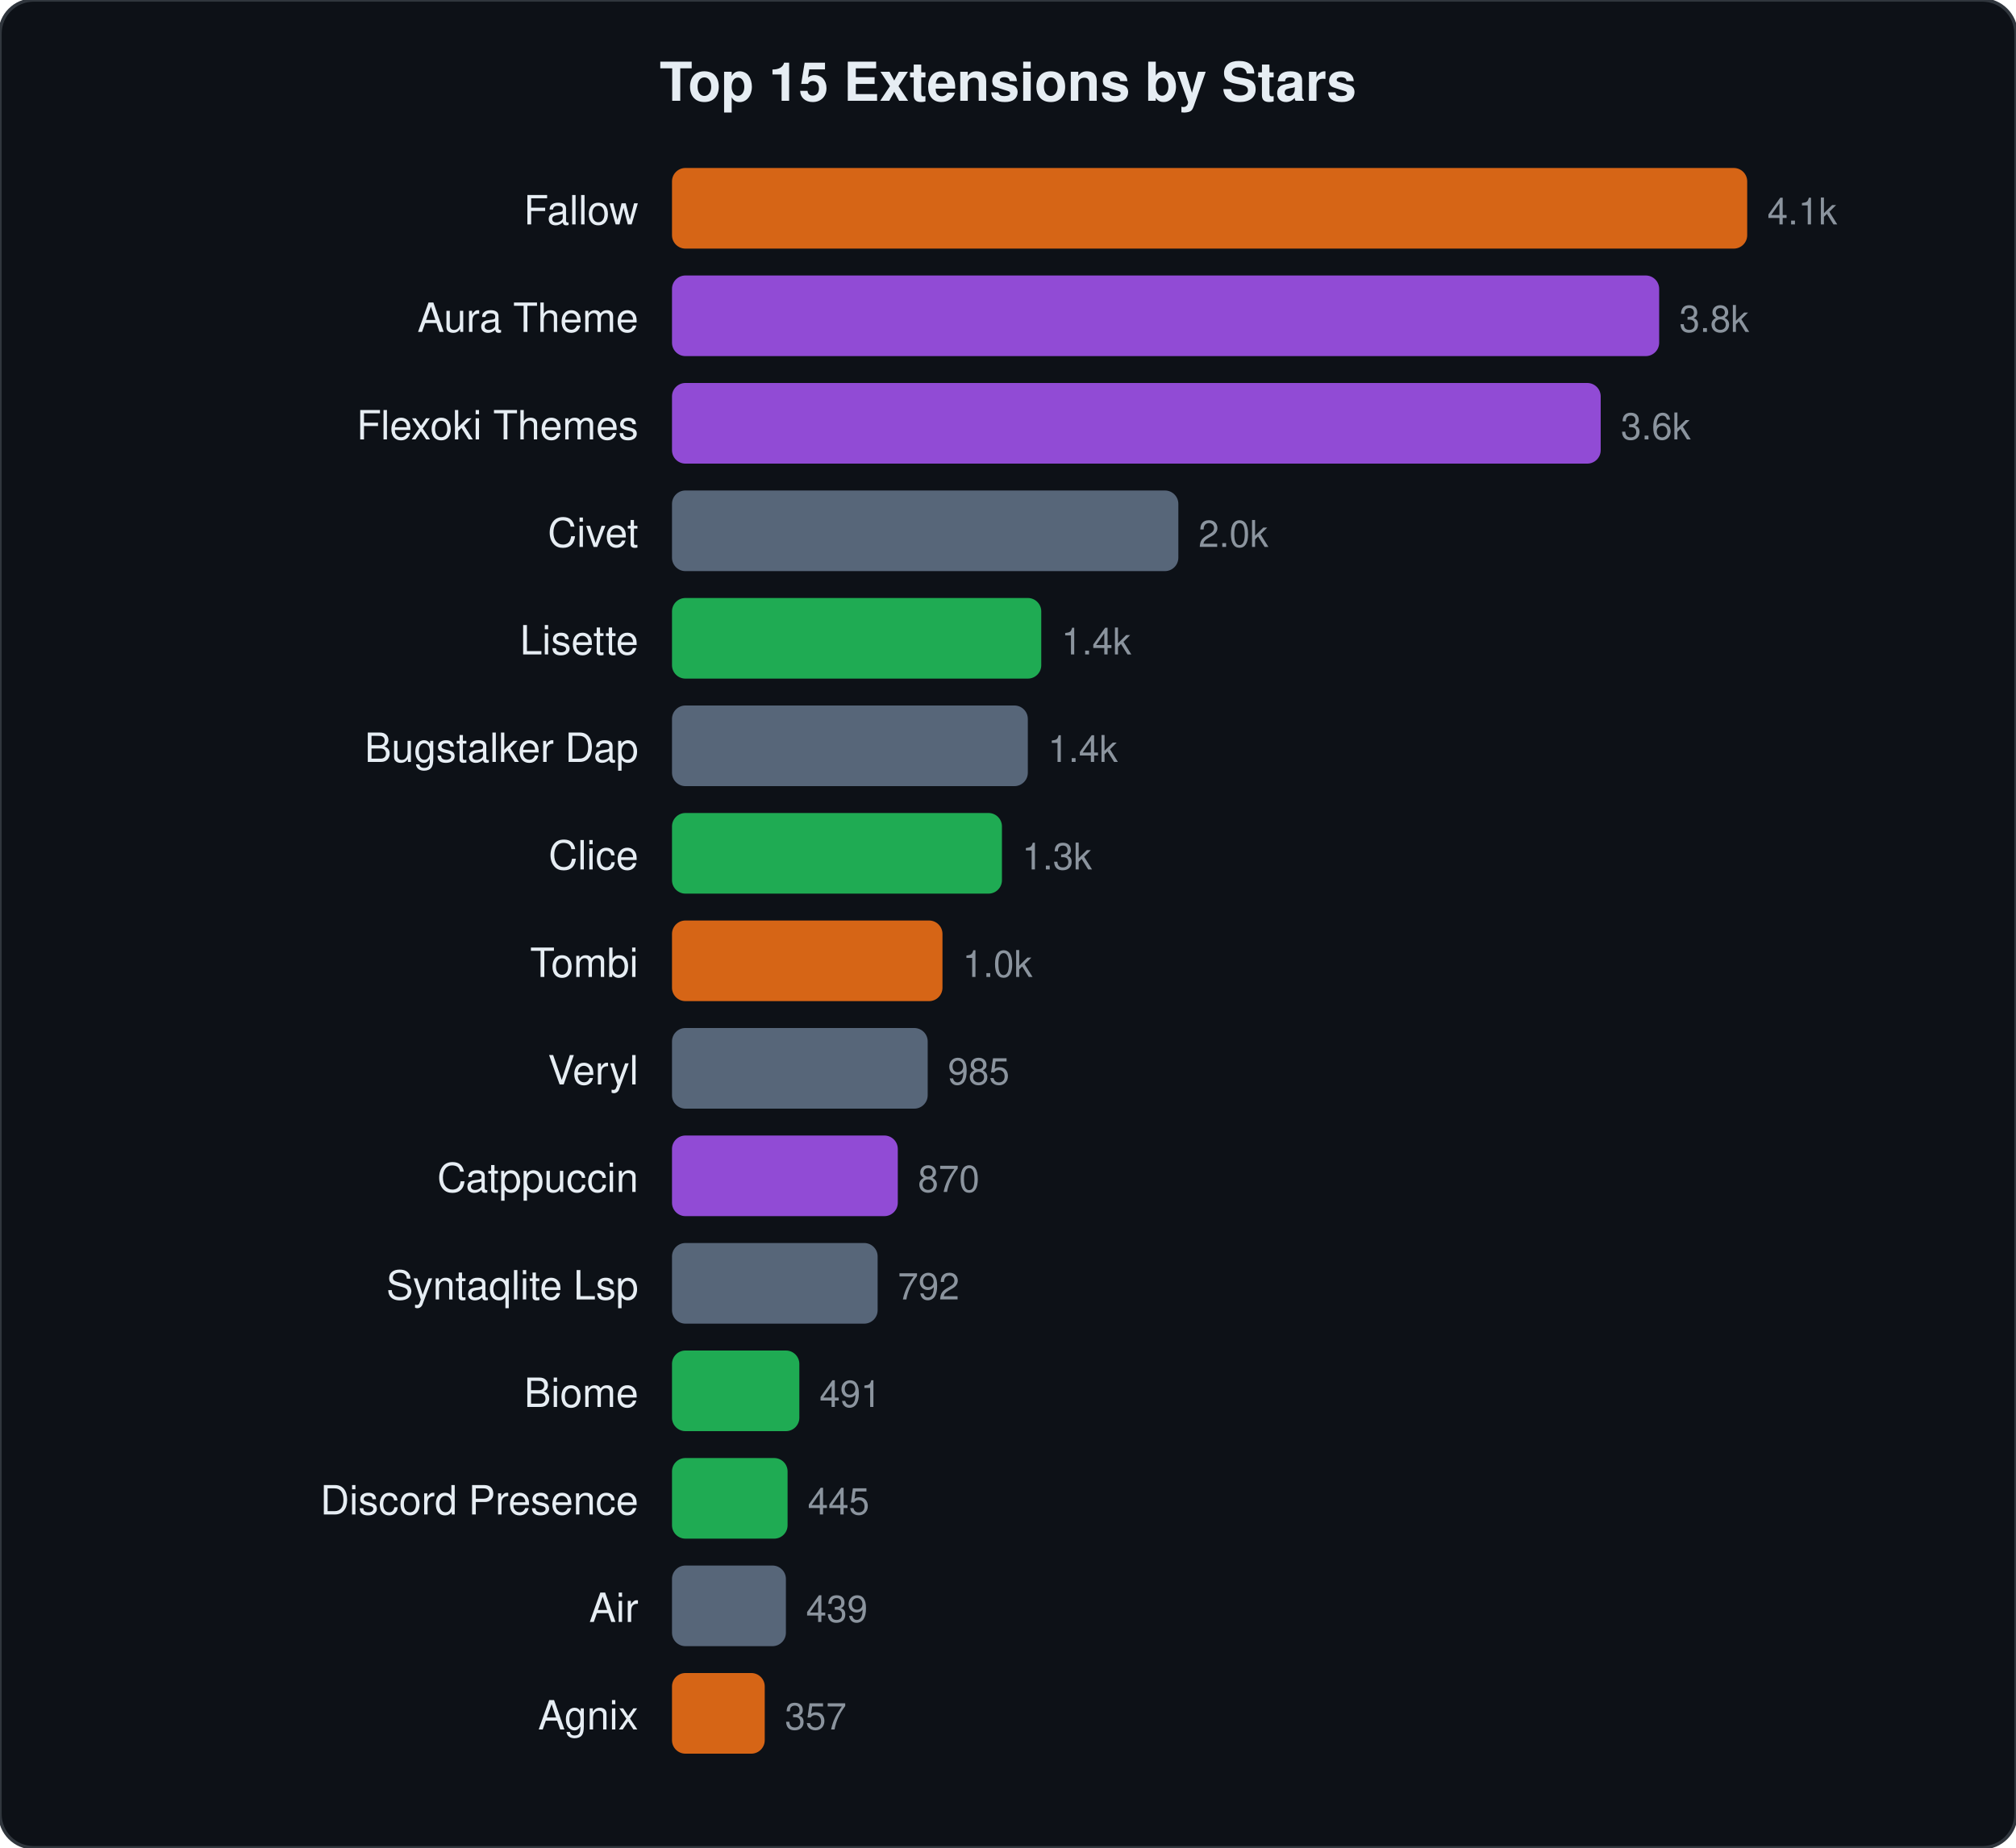
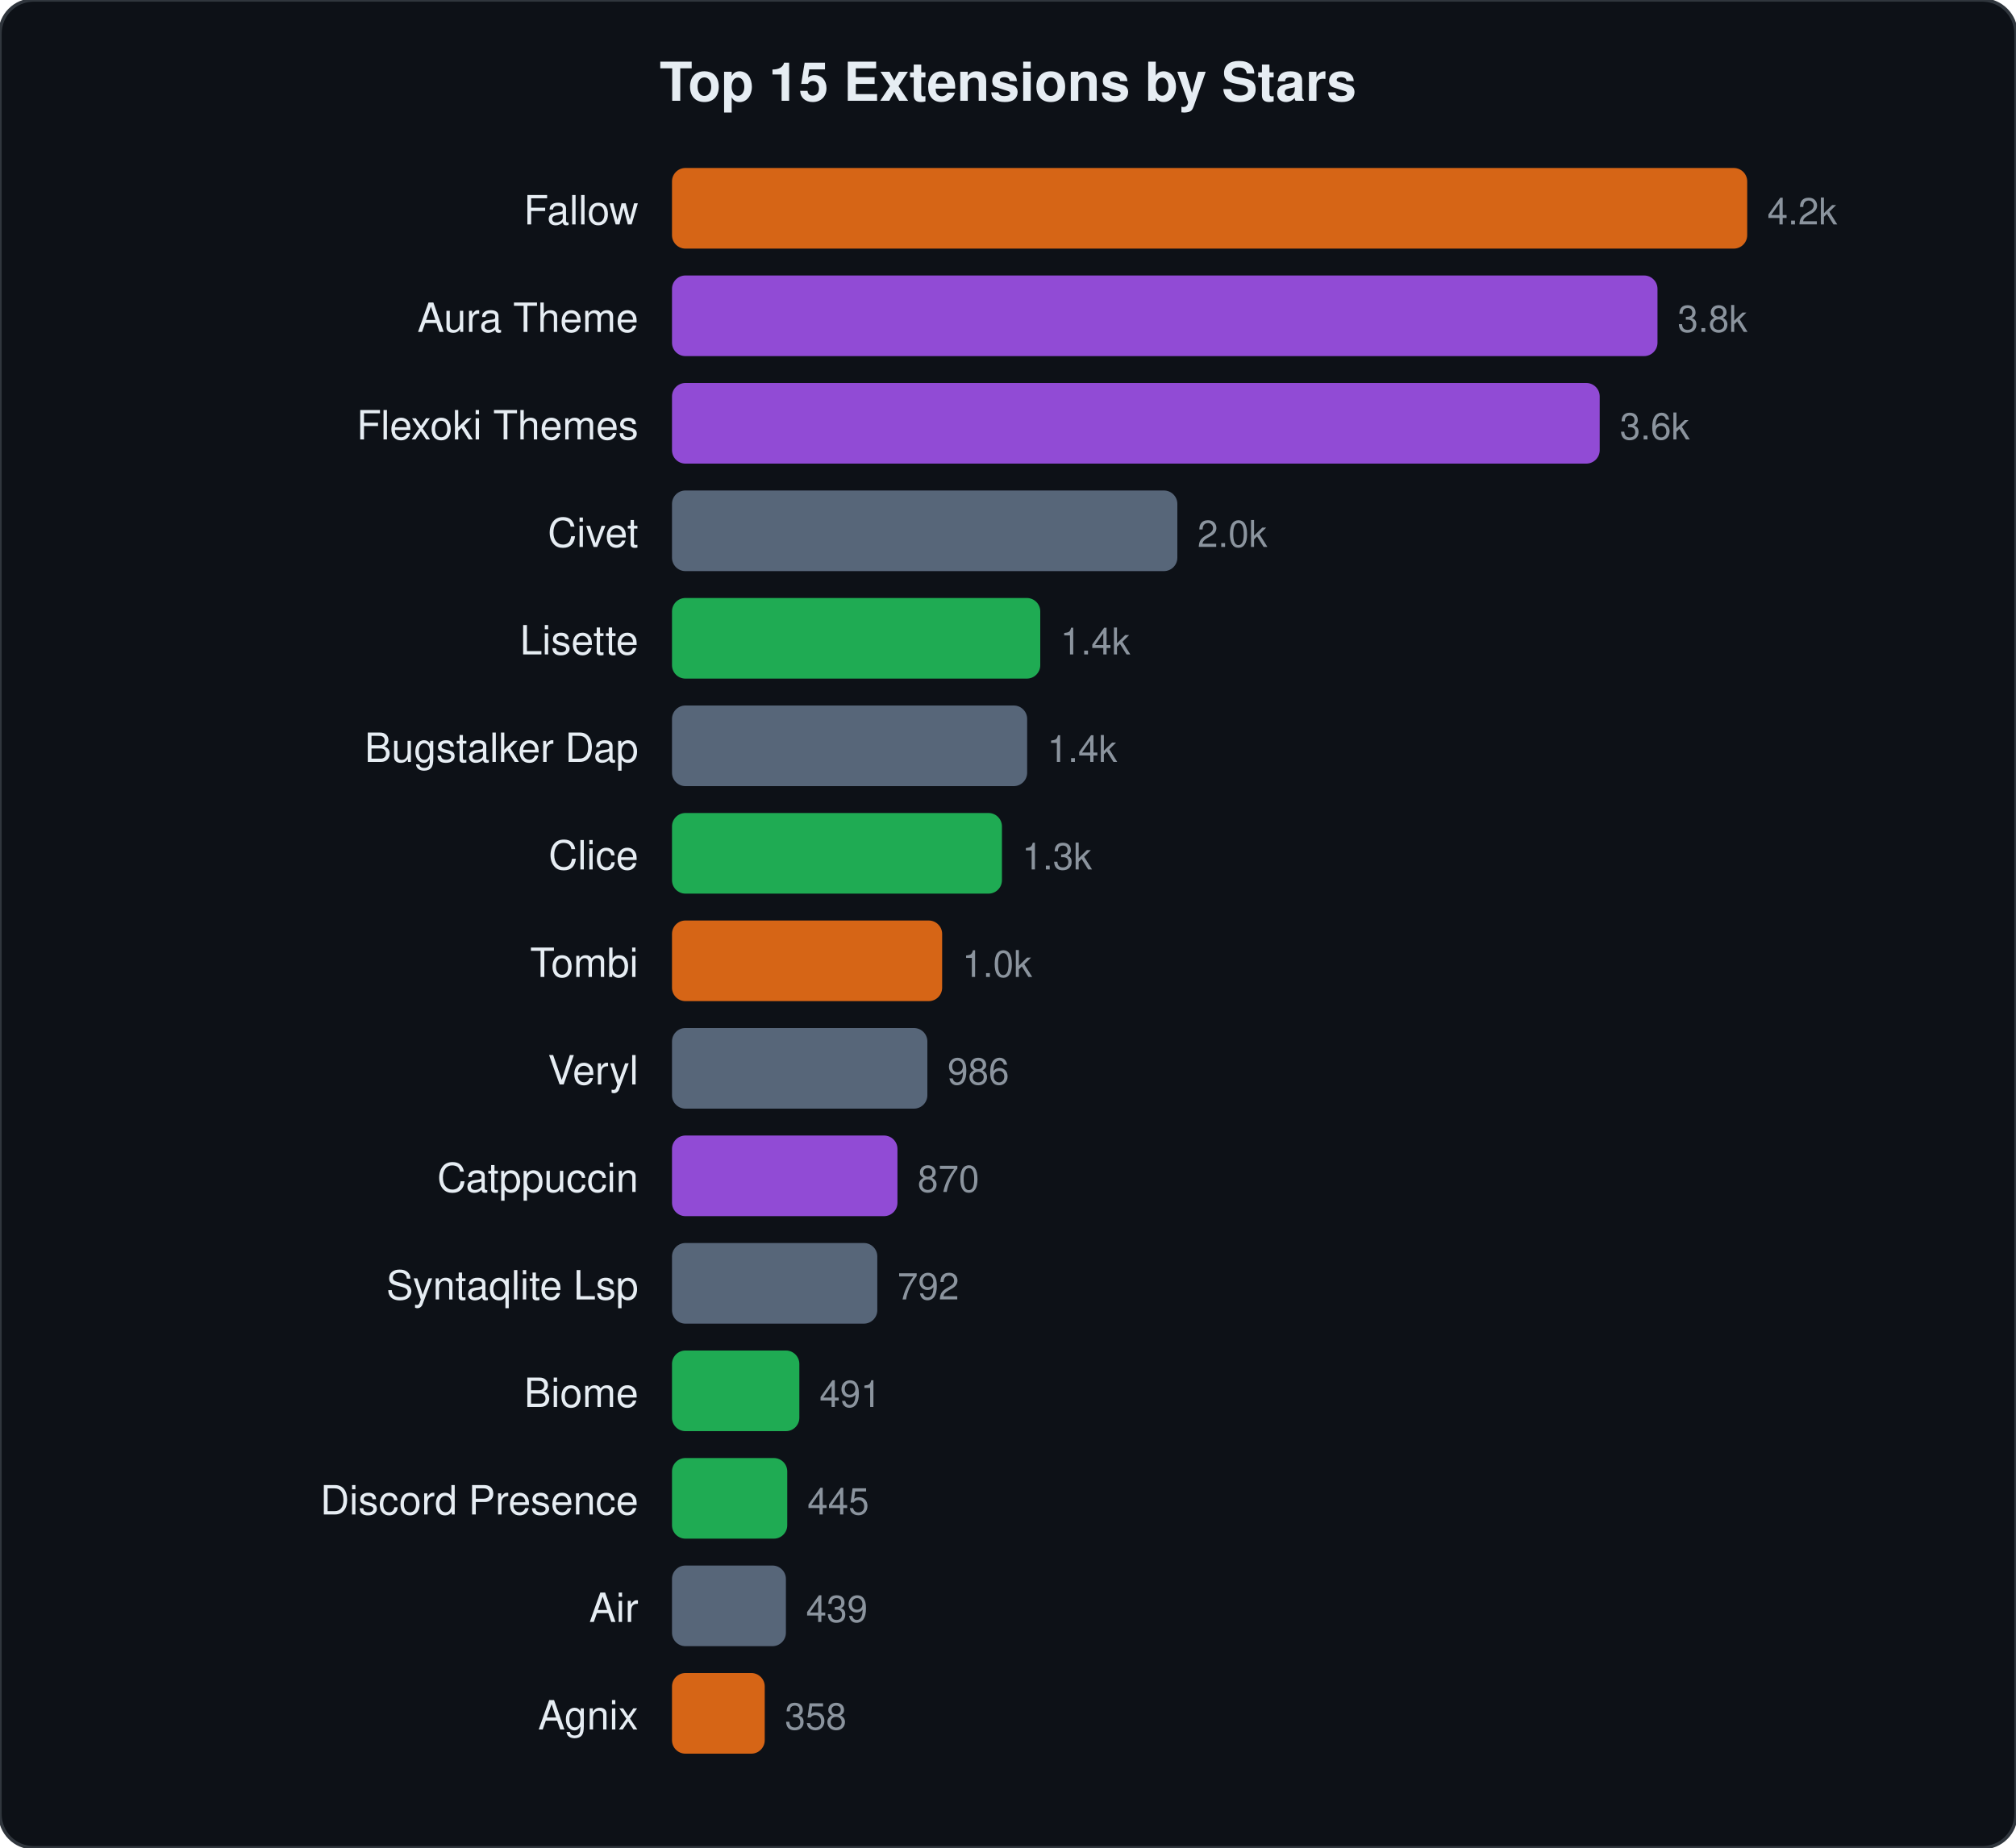
<svg xmlns="http://www.w3.org/2000/svg" viewBox="0 0 600 550" width="600" height="550">
  <style>text{font-family:-apple-system,BlinkMacSystemFont,"Segoe UI",Helvetica,Arial,sans-serif;fill:#e6edf3}.name{font-size:12px}.stars{font-size:11px;fill:#8b949e}.title{font-size:16px;font-weight:600}</style>
  <rect width="600" height="550" rx="10" fill="#0d1117" stroke="#30363d" stroke-width="1" />
  <text x="300" y="30" text-anchor="middle" class="title">Top 15 Extensions by Stars</text>
  <text x="190" y="66.8" text-anchor="end" class="name">Fallow</text>
  <rect x="200" y="50.0" width="320.0" height="24" rx="4" fill="#f97316" opacity="0.85" />
-   <text x="526.0" y="66.8" class="stars">4.1k</text>
+   <text x="526.0" y="66.8" class="stars">4.2k</text>
  <text x="190" y="98.8" text-anchor="end" class="name">Aura Theme</text>
-   <rect x="200" y="82.0" width="293.8" height="24" rx="4" fill="#a855f7" opacity="0.85" />
-   <text x="499.8" y="98.8" class="stars">3.8k</text>
+   <rect x="200" y="82.0" width="293.3" height="24" rx="4" fill="#a855f7" opacity="0.85" />
+   <text x="499.3" y="98.8" class="stars">3.8k</text>
  <text x="190" y="130.8" text-anchor="end" class="name">Flexoki Themes</text>
-   <rect x="200" y="114.0" width="276.4" height="24" rx="4" fill="#a855f7" opacity="0.85" />
-   <text x="482.4" y="130.8" class="stars">3.6k</text>
+   <rect x="200" y="114.0" width="276.1" height="24" rx="4" fill="#a855f7" opacity="0.85" />
+   <text x="482.1" y="130.8" class="stars">3.6k</text>
  <text x="190" y="162.8" text-anchor="end" class="name">Civet</text>
-   <rect x="200" y="146.0" width="150.7" height="24" rx="4" fill="#64748b" opacity="0.85" />
-   <text x="356.7" y="162.8" class="stars">2.0k</text>
+   <rect x="200" y="146.0" width="150.4" height="24" rx="4" fill="#64748b" opacity="0.85" />
+   <text x="356.4" y="162.8" class="stars">2.0k</text>
  <text x="190" y="194.8" text-anchor="end" class="name">Lisette</text>
-   <rect x="200" y="178.0" width="109.9" height="24" rx="4" fill="#22c55e" opacity="0.85" />
-   <text x="315.9" y="194.8" class="stars">1.4k</text>
+   <rect x="200" y="178.0" width="109.6" height="24" rx="4" fill="#22c55e" opacity="0.85" />
+   <text x="315.6" y="194.8" class="stars">1.4k</text>
  <text x="190" y="226.8" text-anchor="end" class="name">Bugstalker Dap</text>
-   <rect x="200" y="210.0" width="105.9" height="24" rx="4" fill="#64748b" opacity="0.85" />
-   <text x="311.9" y="226.8" class="stars">1.4k</text>
+   <rect x="200" y="210.0" width="105.7" height="24" rx="4" fill="#64748b" opacity="0.85" />
+   <text x="311.7" y="226.8" class="stars">1.4k</text>
  <text x="190" y="258.8" text-anchor="end" class="name">Clice</text>
  <rect x="200" y="242.0" width="98.2" height="24" rx="4" fill="#22c55e" opacity="0.85" />
  <text x="304.2" y="258.8" class="stars">1.3k</text>
  <text x="190" y="290.8" text-anchor="end" class="name">Tombi</text>
-   <rect x="200" y="274.0" width="80.5" height="24" rx="4" fill="#f97316" opacity="0.85" />
-   <text x="286.5" y="290.8" class="stars">1.0k</text>
+   <rect x="200" y="274.0" width="80.4" height="24" rx="4" fill="#f97316" opacity="0.85" />
+   <text x="286.4" y="290.8" class="stars">1.0k</text>
  <text x="190" y="322.8" text-anchor="end" class="name">Veryl</text>
-   <rect x="200" y="306.0" width="76.1" height="24" rx="4" fill="#64748b" opacity="0.85" />
-   <text x="282.1" y="322.8" class="stars">985</text>
+   <rect x="200" y="306.0" width="76.0" height="24" rx="4" fill="#64748b" opacity="0.85" />
+   <text x="282.0" y="322.8" class="stars">986</text>
  <text x="190" y="354.8" text-anchor="end" class="name">Catppuccin</text>
-   <rect x="200" y="338.0" width="67.2" height="24" rx="4" fill="#a855f7" opacity="0.85" />
-   <text x="273.2" y="354.8" class="stars">870</text>
+   <rect x="200" y="338.0" width="67.1" height="24" rx="4" fill="#a855f7" opacity="0.85" />
+   <text x="273.1" y="354.8" class="stars">870</text>
  <text x="190" y="386.8" text-anchor="end" class="name">Syntaqlite Lsp</text>
-   <rect x="200" y="370.0" width="61.2" height="24" rx="4" fill="#64748b" opacity="0.85" />
-   <text x="267.2" y="386.8" class="stars">792</text>
+   <rect x="200" y="370.0" width="61.1" height="24" rx="4" fill="#64748b" opacity="0.85" />
+   <text x="267.1" y="386.8" class="stars">792</text>
  <text x="190" y="418.8" text-anchor="end" class="name">Biome</text>
  <rect x="200" y="402.0" width="37.9" height="24" rx="4" fill="#22c55e" opacity="0.85" />
  <text x="243.9" y="418.8" class="stars">491</text>
  <text x="190" y="450.8" text-anchor="end" class="name">Discord Presence</text>
-   <rect x="200" y="434.0" width="34.4" height="24" rx="4" fill="#22c55e" opacity="0.85" />
-   <text x="240.4" y="450.8" class="stars">445</text>
+   <rect x="200" y="434.0" width="34.3" height="24" rx="4" fill="#22c55e" opacity="0.85" />
+   <text x="240.3" y="450.8" class="stars">445</text>
  <text x="190" y="482.8" text-anchor="end" class="name">Air</text>
  <rect x="200" y="466.0" width="33.9" height="24" rx="4" fill="#64748b" opacity="0.85" />
  <text x="239.9" y="482.8" class="stars">439</text>
  <text x="190" y="514.8" text-anchor="end" class="name">Agnix</text>
  <rect x="200" y="498.0" width="27.6" height="24" rx="4" fill="#f97316" opacity="0.85" />
-   <text x="233.6" y="514.8" class="stars">357</text>
+   <text x="233.6" y="514.8" class="stars">358</text>
</svg>
